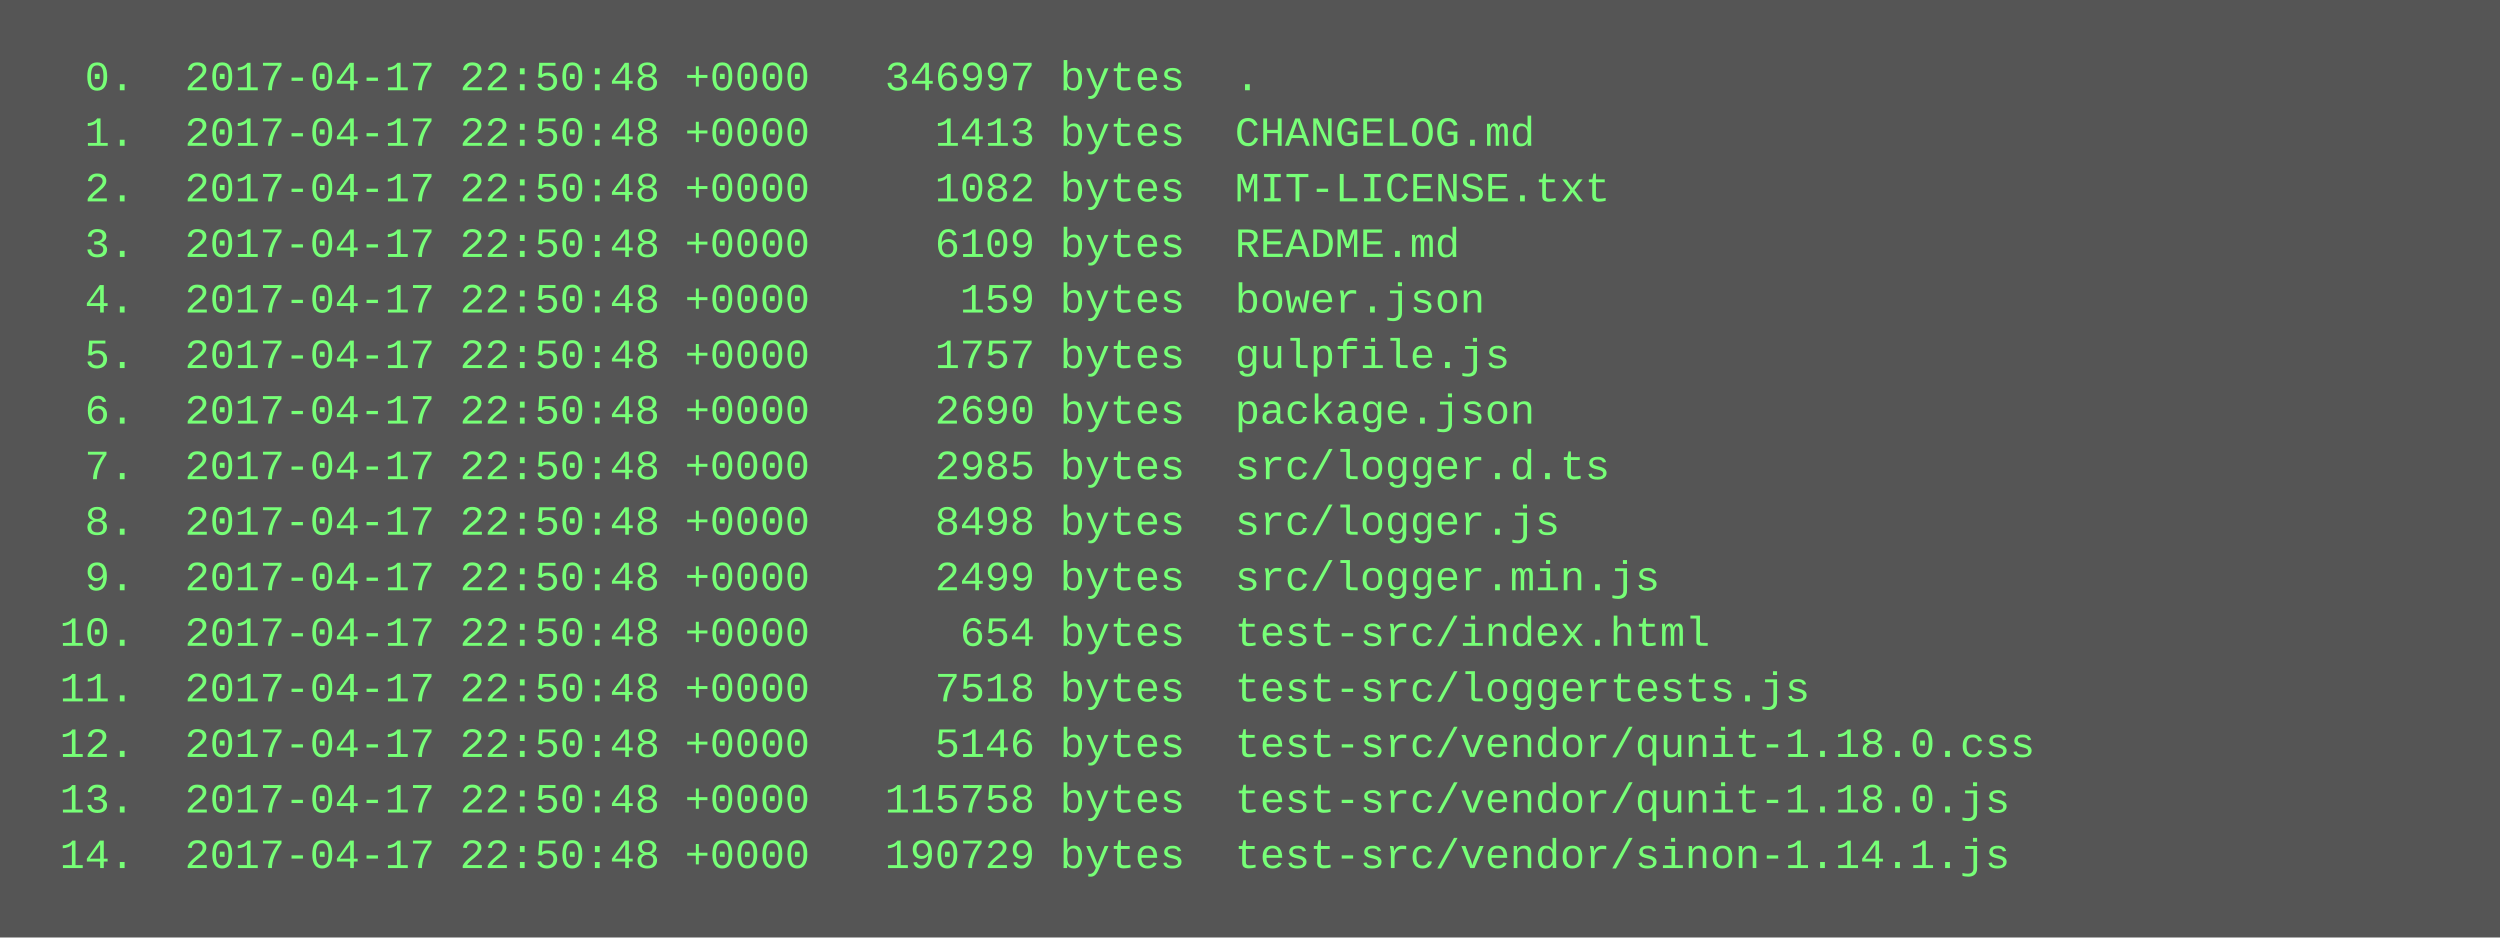
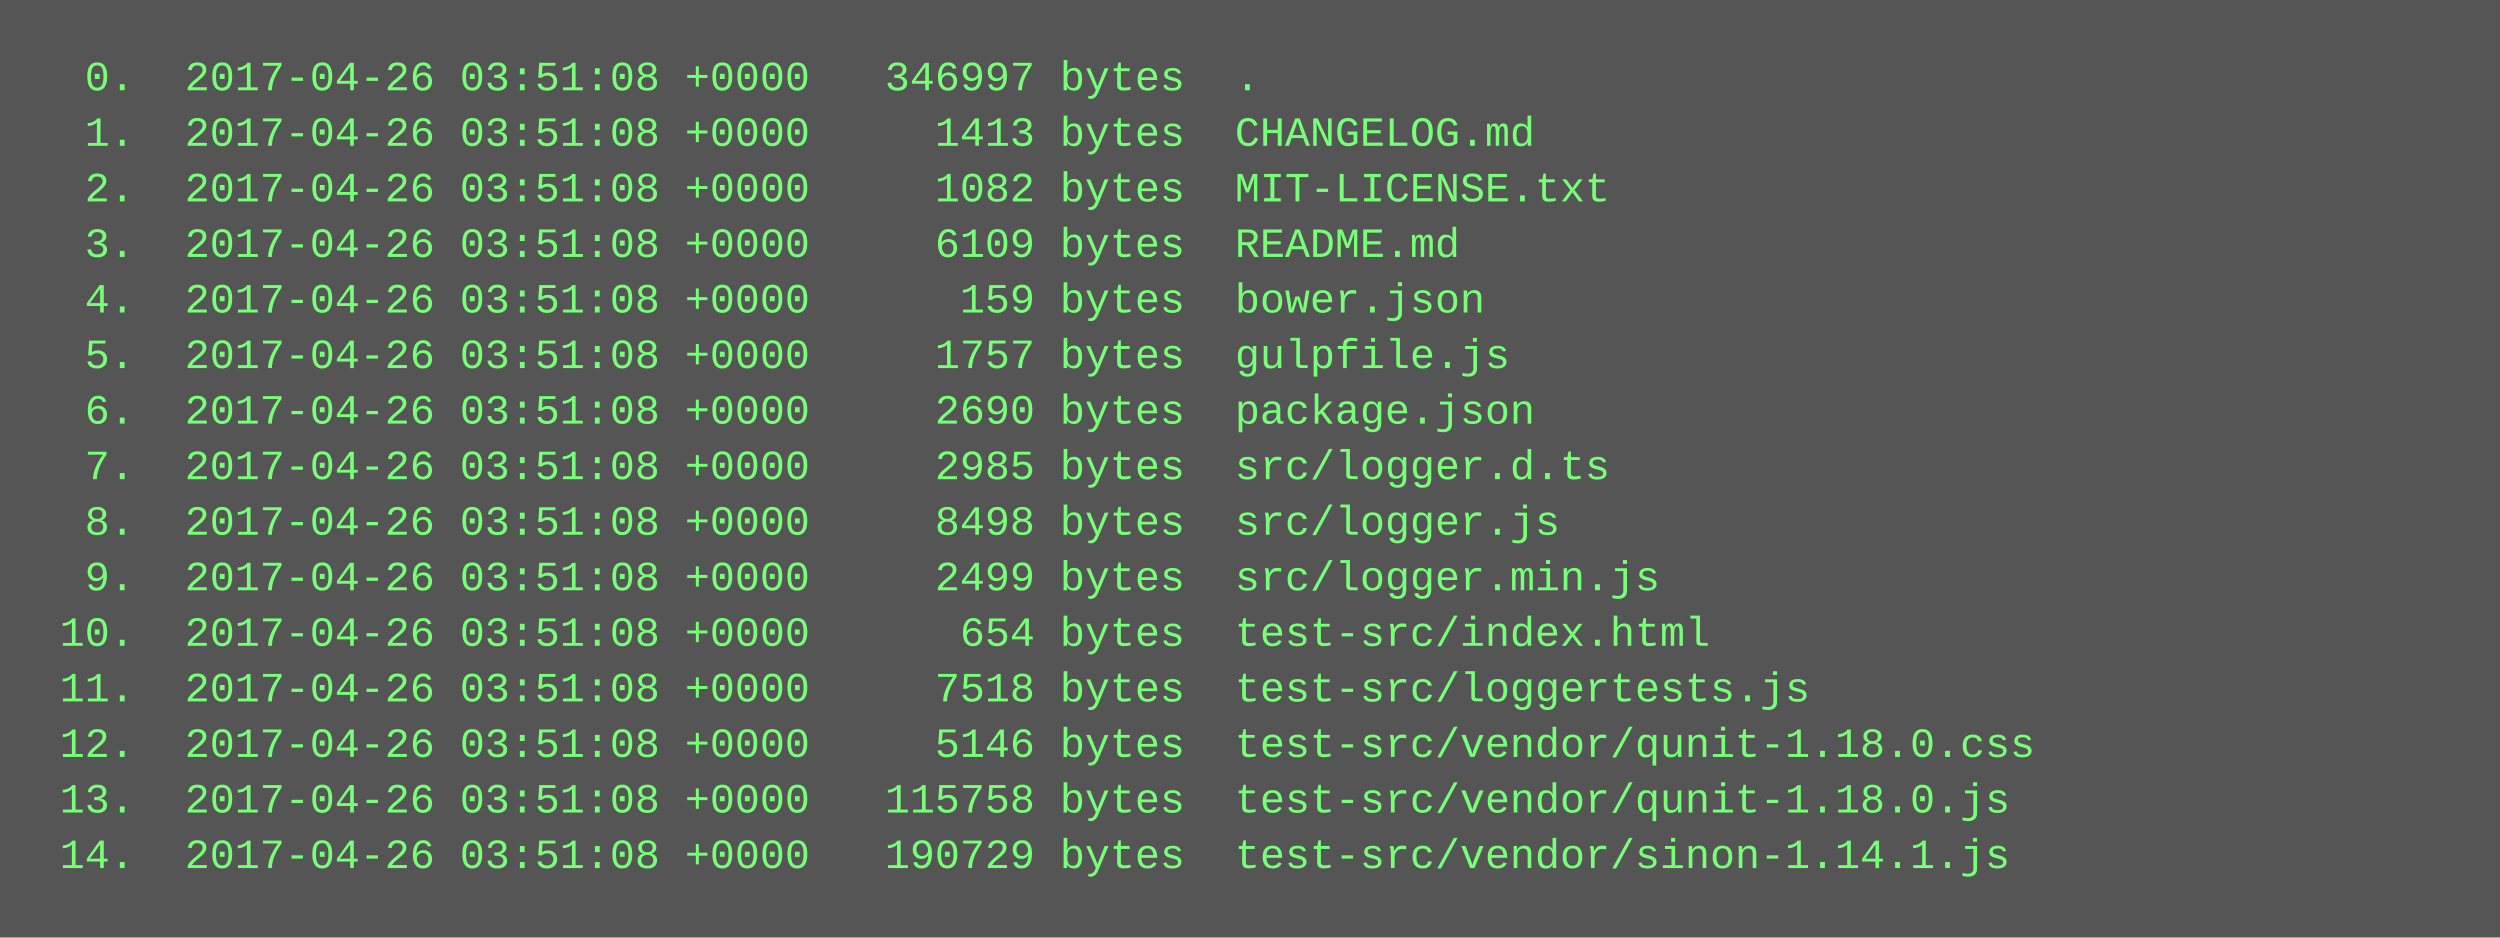
<svg xmlns="http://www.w3.org/2000/svg" height="270" width="720">
  <rect height="270" fill="#555" width="720" />
  <text fill="#7f7" font-family="Courier New" font-size="12" xml:space="preserve">
-     <tspan x="10" y="26">  0.  2017-04-17 22:50:48 +0000   346997 bytes  .</tspan>
-     <tspan x="10" y="42">  1.  2017-04-17 22:50:48 +0000     1413 bytes  CHANGELOG.md</tspan>
-     <tspan x="10" y="58">  2.  2017-04-17 22:50:48 +0000     1082 bytes  MIT-LICENSE.txt</tspan>
-     <tspan x="10" y="74">  3.  2017-04-17 22:50:48 +0000     6109 bytes  README.md</tspan>
-     <tspan x="10" y="90">  4.  2017-04-17 22:50:48 +0000      159 bytes  bower.json</tspan>
-     <tspan x="10" y="106">  5.  2017-04-17 22:50:48 +0000     1757 bytes  gulpfile.js</tspan>
-     <tspan x="10" y="122">  6.  2017-04-17 22:50:48 +0000     2690 bytes  package.json</tspan>
-     <tspan x="10" y="138">  7.  2017-04-17 22:50:48 +0000     2985 bytes  src/logger.d.ts</tspan>
-     <tspan x="10" y="154">  8.  2017-04-17 22:50:48 +0000     8498 bytes  src/logger.js</tspan>
-     <tspan x="10" y="170">  9.  2017-04-17 22:50:48 +0000     2499 bytes  src/logger.min.js</tspan>
-     <tspan x="10" y="186"> 10.  2017-04-17 22:50:48 +0000      654 bytes  test-src/index.html</tspan>
-     <tspan x="10" y="202"> 11.  2017-04-17 22:50:48 +0000     7518 bytes  test-src/loggertests.js</tspan>
-     <tspan x="10" y="218"> 12.  2017-04-17 22:50:48 +0000     5146 bytes  test-src/vendor/qunit-1.18.0.css</tspan>
-     <tspan x="10" y="234"> 13.  2017-04-17 22:50:48 +0000   115758 bytes  test-src/vendor/qunit-1.18.0.js</tspan>
-     <tspan x="10" y="250"> 14.  2017-04-17 22:50:48 +0000   190729 bytes  test-src/vendor/sinon-1.14.1.js</tspan>
+     <tspan x="10" y="26">  0.  2017-04-26 03:51:08 +0000   346997 bytes  .</tspan>
+     <tspan x="10" y="42">  1.  2017-04-26 03:51:08 +0000     1413 bytes  CHANGELOG.md</tspan>
+     <tspan x="10" y="58">  2.  2017-04-26 03:51:08 +0000     1082 bytes  MIT-LICENSE.txt</tspan>
+     <tspan x="10" y="74">  3.  2017-04-26 03:51:08 +0000     6109 bytes  README.md</tspan>
+     <tspan x="10" y="90">  4.  2017-04-26 03:51:08 +0000      159 bytes  bower.json</tspan>
+     <tspan x="10" y="106">  5.  2017-04-26 03:51:08 +0000     1757 bytes  gulpfile.js</tspan>
+     <tspan x="10" y="122">  6.  2017-04-26 03:51:08 +0000     2690 bytes  package.json</tspan>
+     <tspan x="10" y="138">  7.  2017-04-26 03:51:08 +0000     2985 bytes  src/logger.d.ts</tspan>
+     <tspan x="10" y="154">  8.  2017-04-26 03:51:08 +0000     8498 bytes  src/logger.js</tspan>
+     <tspan x="10" y="170">  9.  2017-04-26 03:51:08 +0000     2499 bytes  src/logger.min.js</tspan>
+     <tspan x="10" y="186"> 10.  2017-04-26 03:51:08 +0000      654 bytes  test-src/index.html</tspan>
+     <tspan x="10" y="202"> 11.  2017-04-26 03:51:08 +0000     7518 bytes  test-src/loggertests.js</tspan>
+     <tspan x="10" y="218"> 12.  2017-04-26 03:51:08 +0000     5146 bytes  test-src/vendor/qunit-1.18.0.css</tspan>
+     <tspan x="10" y="234"> 13.  2017-04-26 03:51:08 +0000   115758 bytes  test-src/vendor/qunit-1.18.0.js</tspan>
+     <tspan x="10" y="250"> 14.  2017-04-26 03:51:08 +0000   190729 bytes  test-src/vendor/sinon-1.14.1.js</tspan>
  </text>
</svg>
